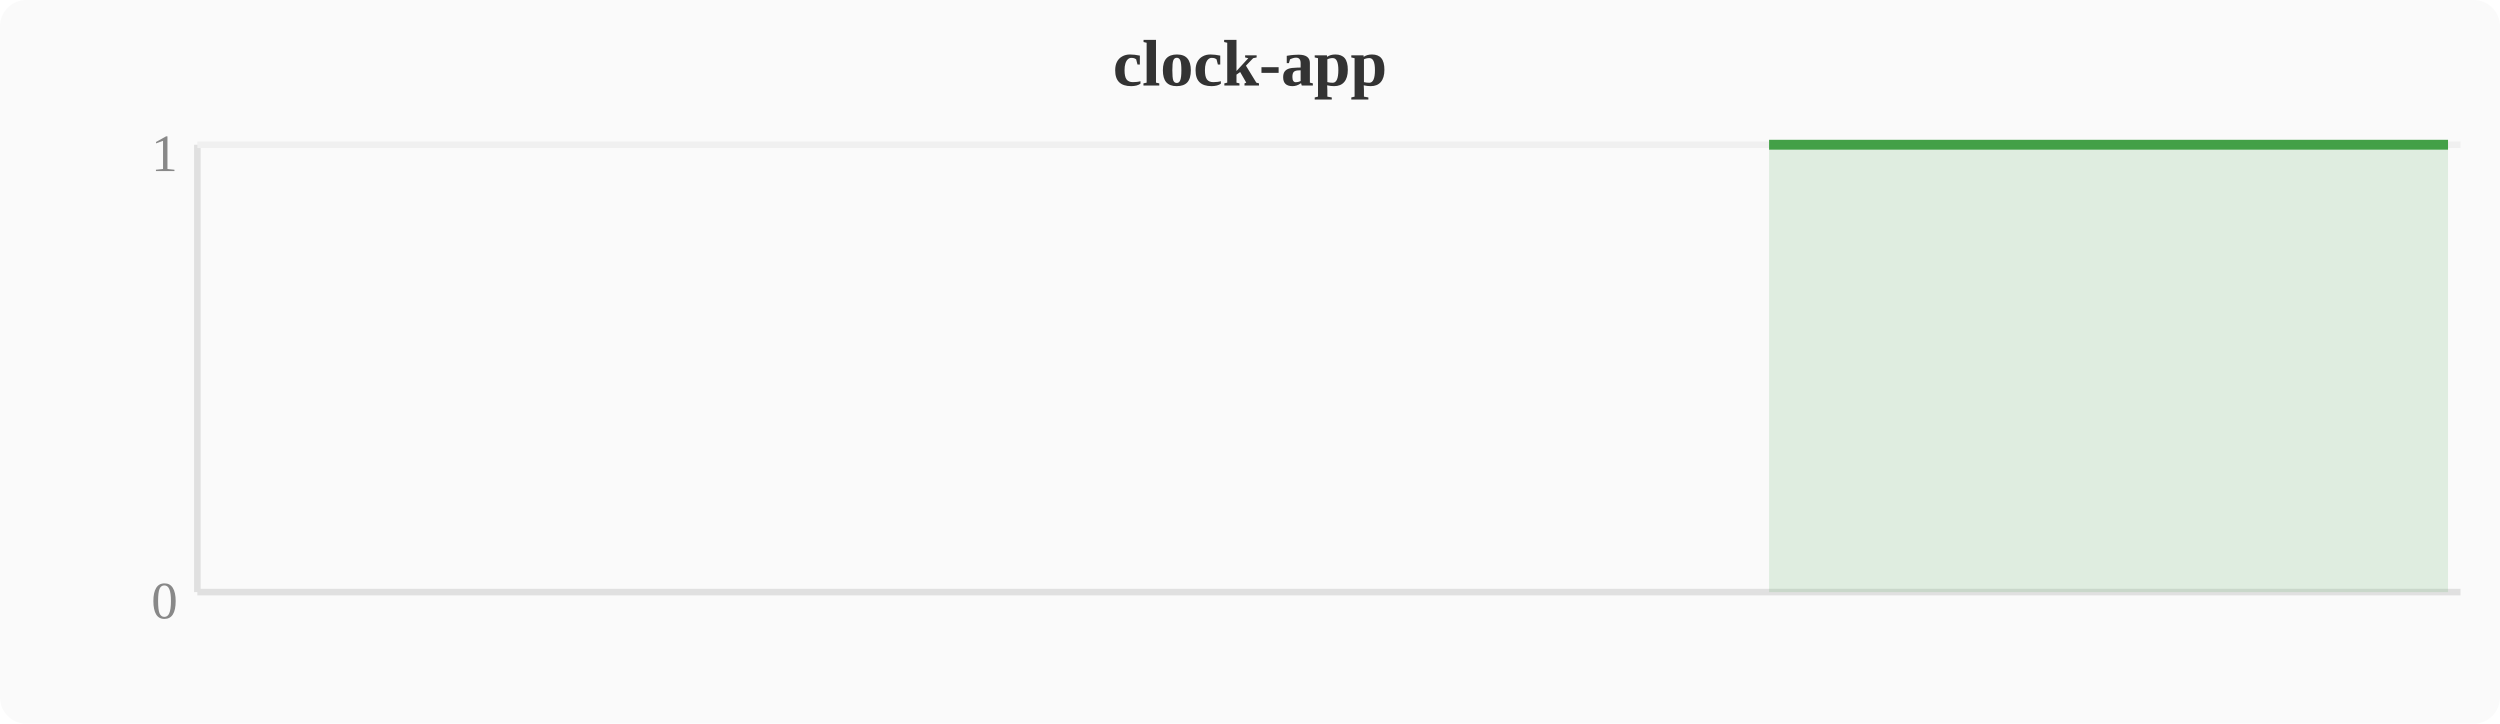
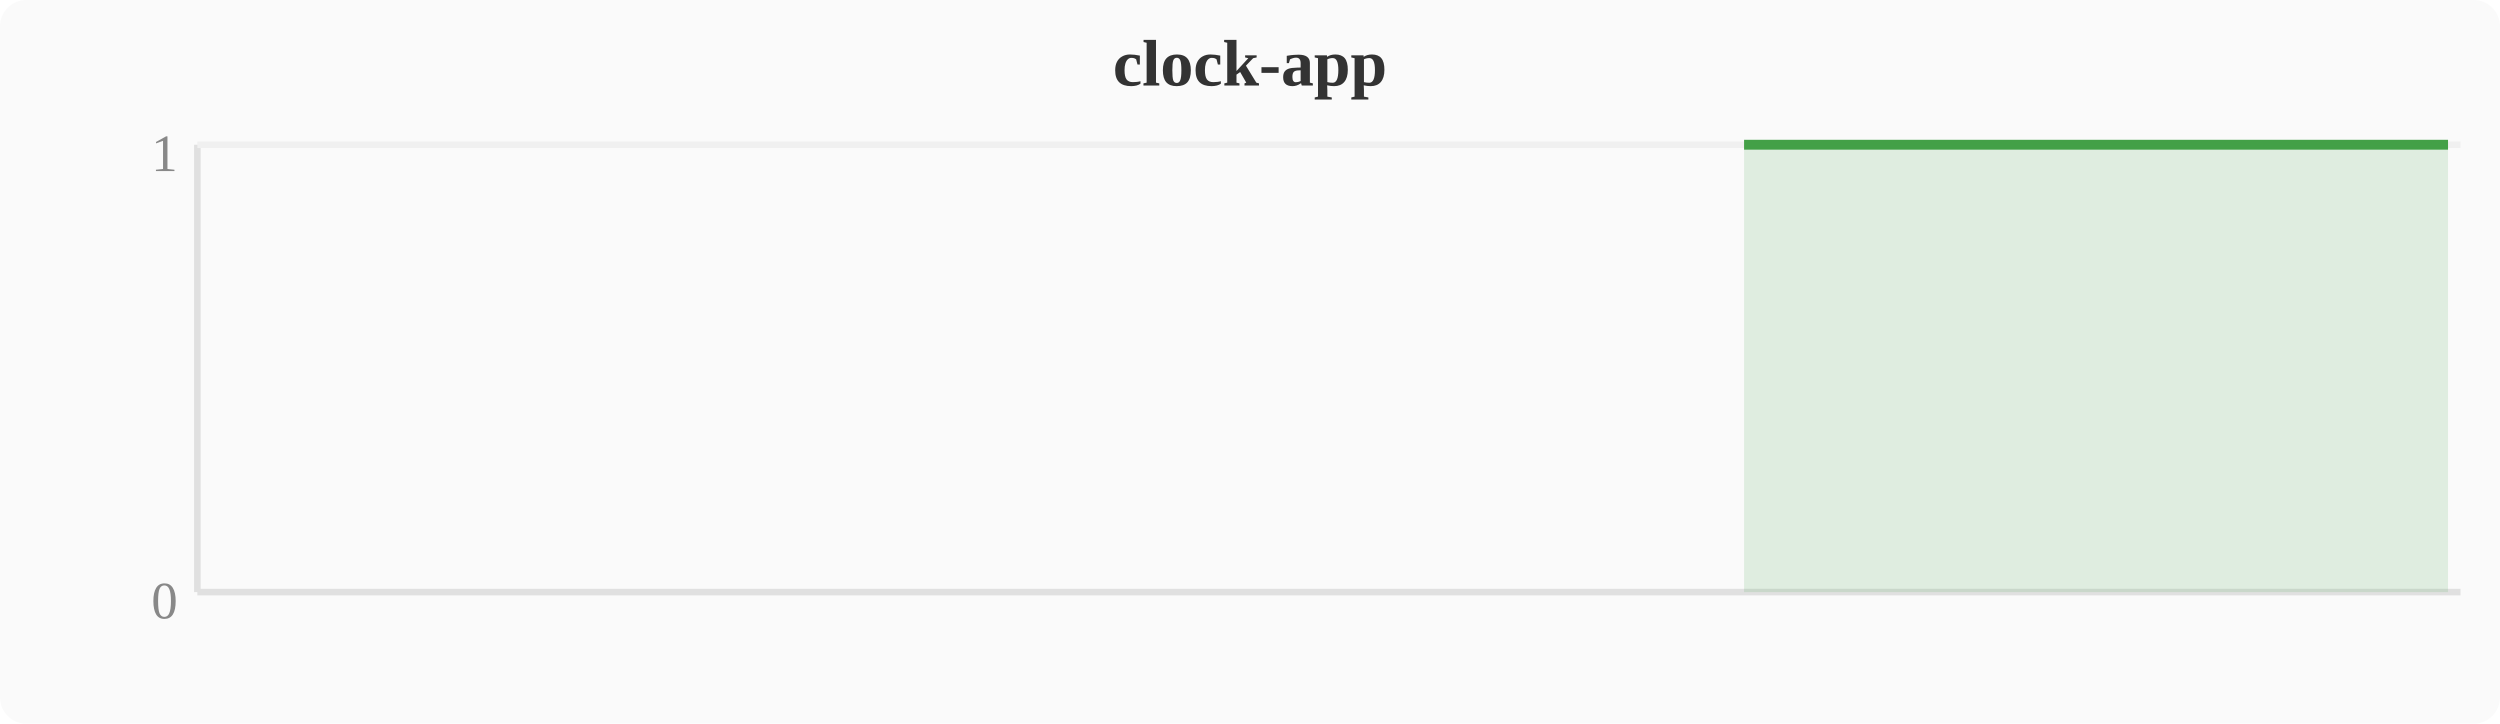
<svg xmlns="http://www.w3.org/2000/svg" width="380" height="110" viewBox="0 0 380 110">
  <rect width="380" height="110" fill="#fafafa" rx="4" />
  <text x="190" y="13" text-anchor="middle" font-size="10" font-weight="bold" fill="#333">clock-app</text>
  <line x1="30" y1="22" x2="30" y2="90" stroke="#e0e0e0" stroke-width="1" />
  <line x1="30" y1="90" x2="374" y2="90" stroke="#e0e0e0" stroke-width="1" />
  <line x1="30" y1="22" x2="374" y2="22" stroke="#f0f0f0" stroke-width="1" />
  <text x="27" y="94" text-anchor="end" font-size="8" fill="#888">0</text>
  <text x="27" y="26" text-anchor="end" font-size="8" fill="#888">1</text>
-   <polygon points="268.9,22.0 272.7,22.0 276.5,22.0 280.4,22.0 284.2,22.0 288.0,22.0 291.8,22.0 295.6,22.0 299.5,22.0 303.3,22.0 307.1,22.0 310.9,22.0 314.8,22.0 318.6,22.0 322.4,22.0 326.2,22.0 330.0,22.0 333.9,22.0 337.7,22.0 341.5,22.0 345.3,22.0 349.2,22.0 353.0,22.0 356.8,22.0 360.6,22.0 364.4,22.0 368.3,22.0 372.1,22.0 372.1,90 268.9,90" fill="#43a047" opacity="0.15" />
-   <polyline points="268.9,22.0 272.7,22.0 276.5,22.0 280.4,22.0 284.2,22.0 288.0,22.0 291.8,22.0 295.6,22.0 299.5,22.0 303.3,22.0 307.1,22.0 310.9,22.0 314.8,22.0 318.6,22.0 322.4,22.0 326.2,22.0 330.0,22.0 333.9,22.0 337.7,22.0 341.5,22.0 345.3,22.0 349.2,22.0 353.0,22.0 356.8,22.0 360.6,22.0 364.4,22.0 368.3,22.0 372.1,22.0" fill="none" stroke="#43a047" stroke-width="1.5" stroke-linejoin="round" />
+   <polygon points="265.1,22.0 268.9,22.0 272.7,22.0 276.5,22.0 280.4,22.0 284.2,22.0 288.0,22.0 291.8,22.0 295.6,22.0 299.5,22.0 303.3,22.0 307.1,22.0 310.9,22.0 314.8,22.0 318.6,22.0 322.4,22.0 326.2,22.0 330.0,22.0 333.9,22.0 337.7,22.0 341.5,22.0 345.3,22.0 349.2,22.0 353.0,22.0 356.8,22.0 360.6,22.0 364.4,22.0 368.3,22.0 372.1,22.0 372.1,90 265.1,90" fill="#43a047" opacity="0.15" />
+   <polyline points="265.1,22.0 268.9,22.0 272.7,22.0 276.5,22.0 280.4,22.0 284.2,22.0 288.0,22.0 291.8,22.0 295.6,22.0 299.5,22.0 303.3,22.0 307.1,22.0 310.9,22.0 314.8,22.0 318.6,22.0 322.4,22.0 326.2,22.0 330.0,22.0 333.9,22.0 337.7,22.0 341.5,22.0 345.3,22.0 349.2,22.0 353.0,22.0 356.8,22.0 360.6,22.0 364.4,22.0 368.3,22.0 372.1,22.0" fill="none" stroke="#43a047" stroke-width="1.5" stroke-linejoin="round" />
</svg>
